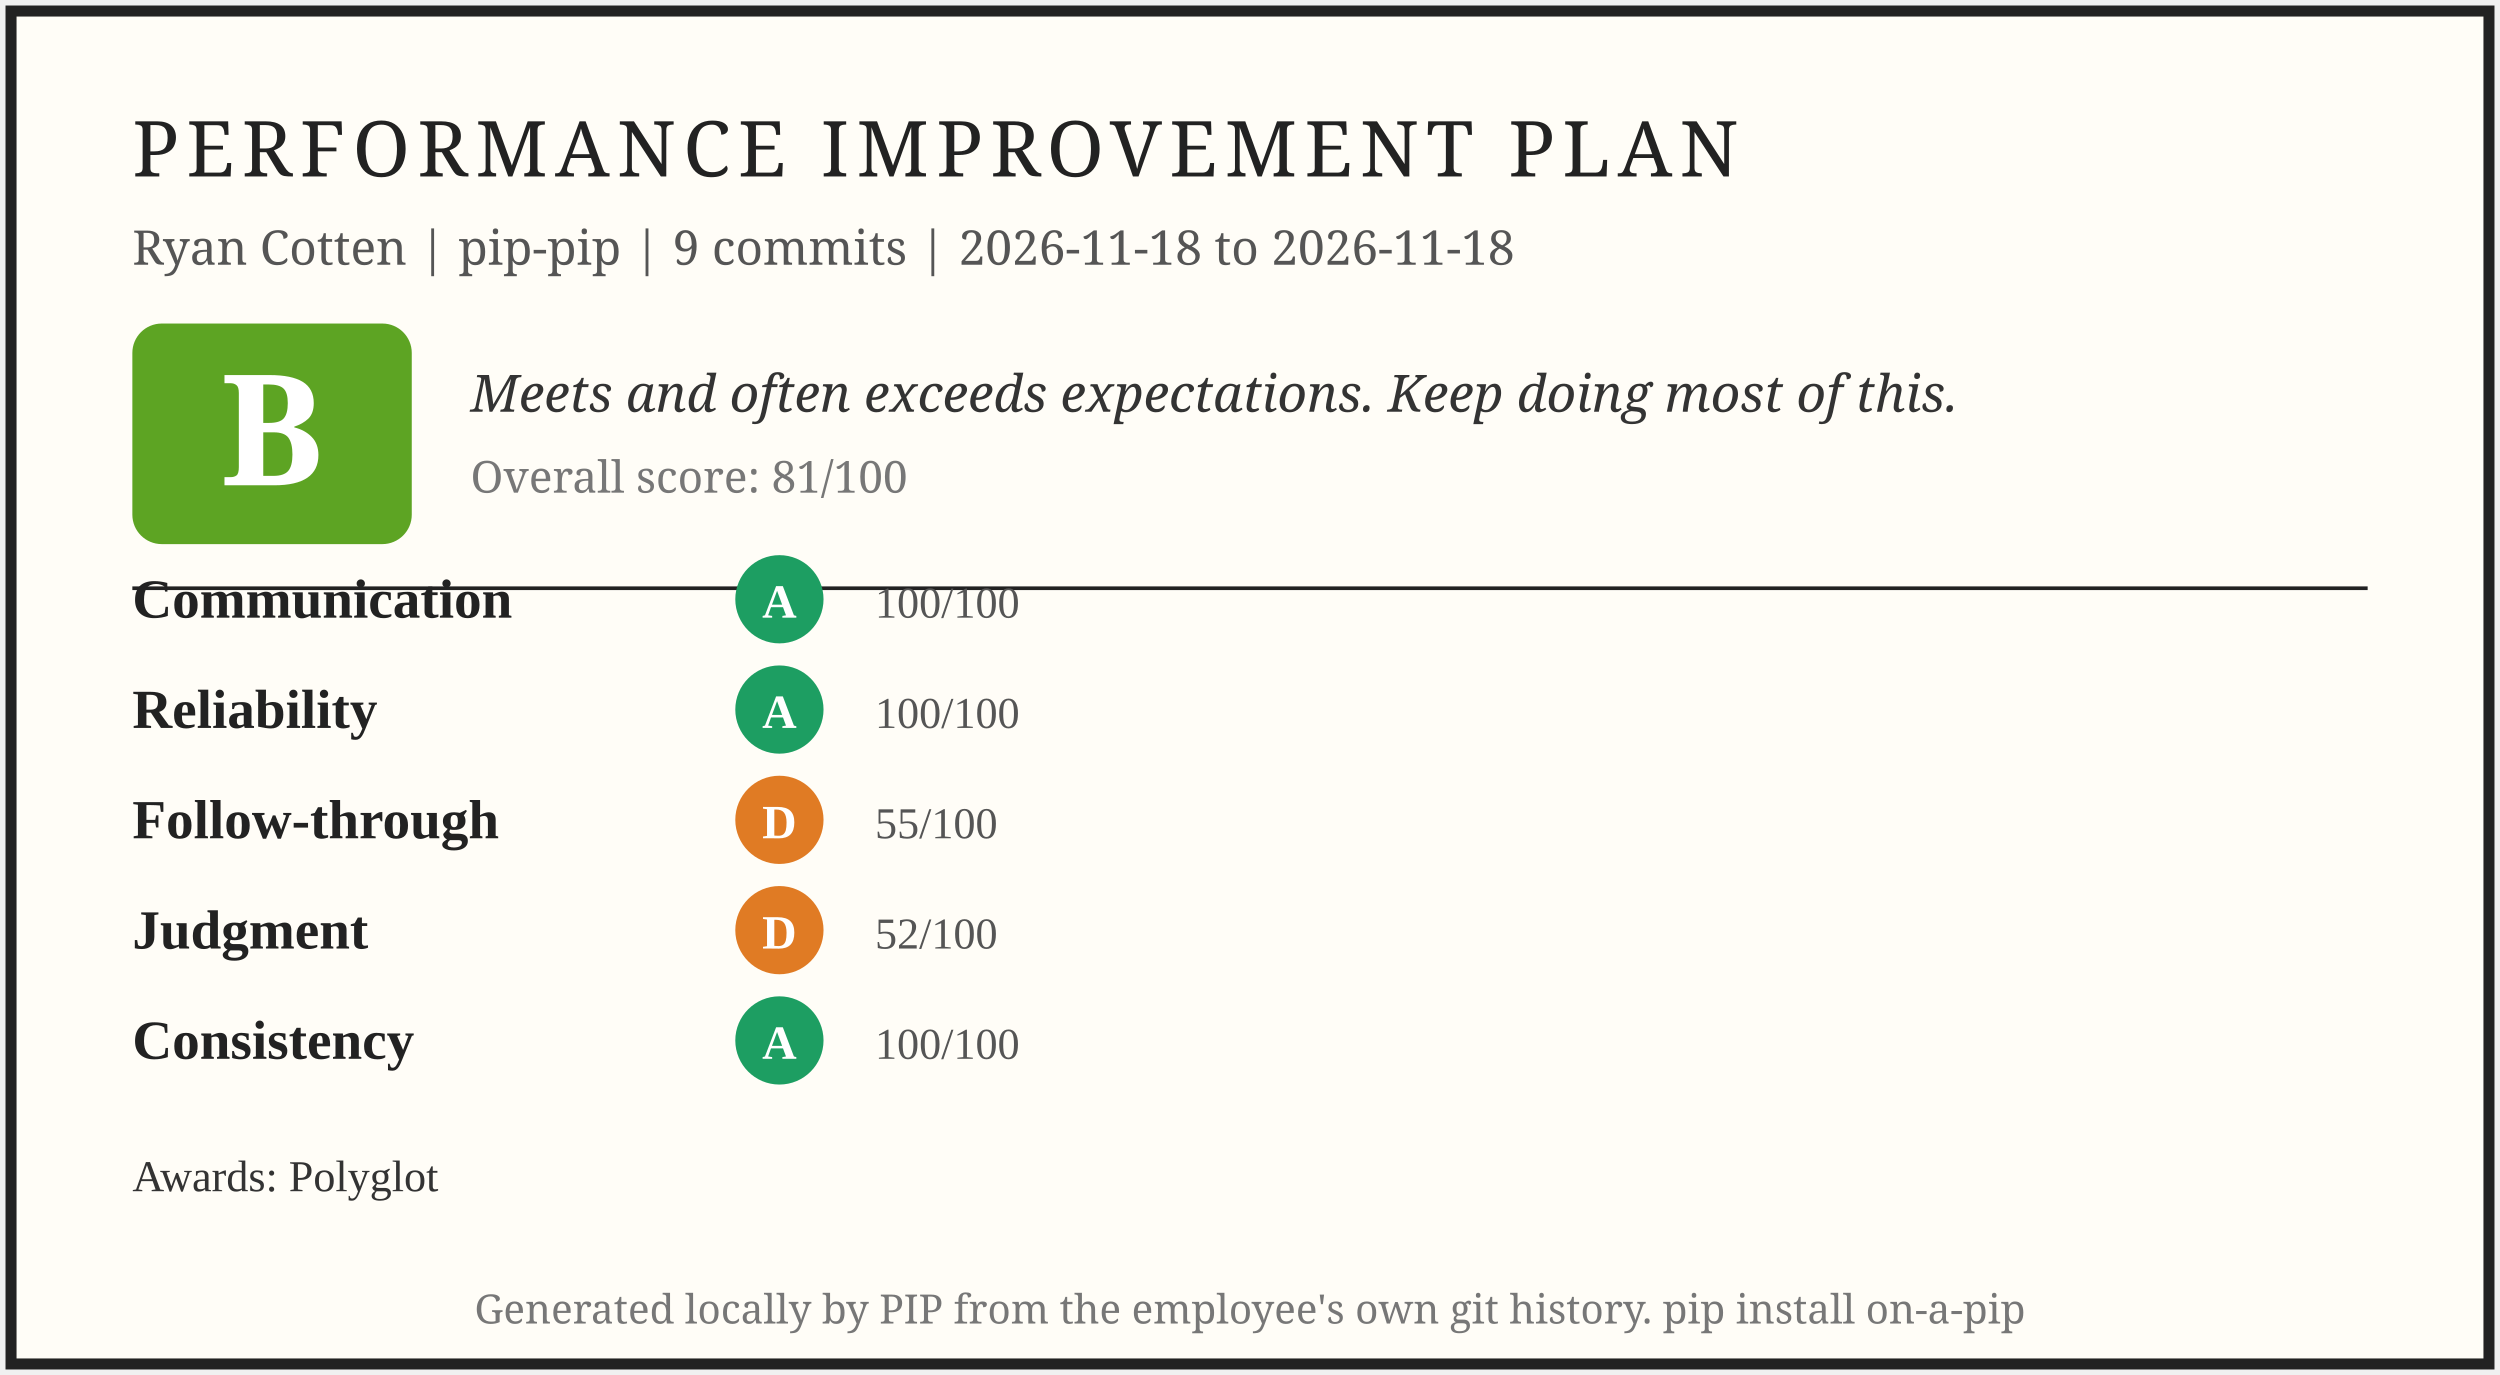
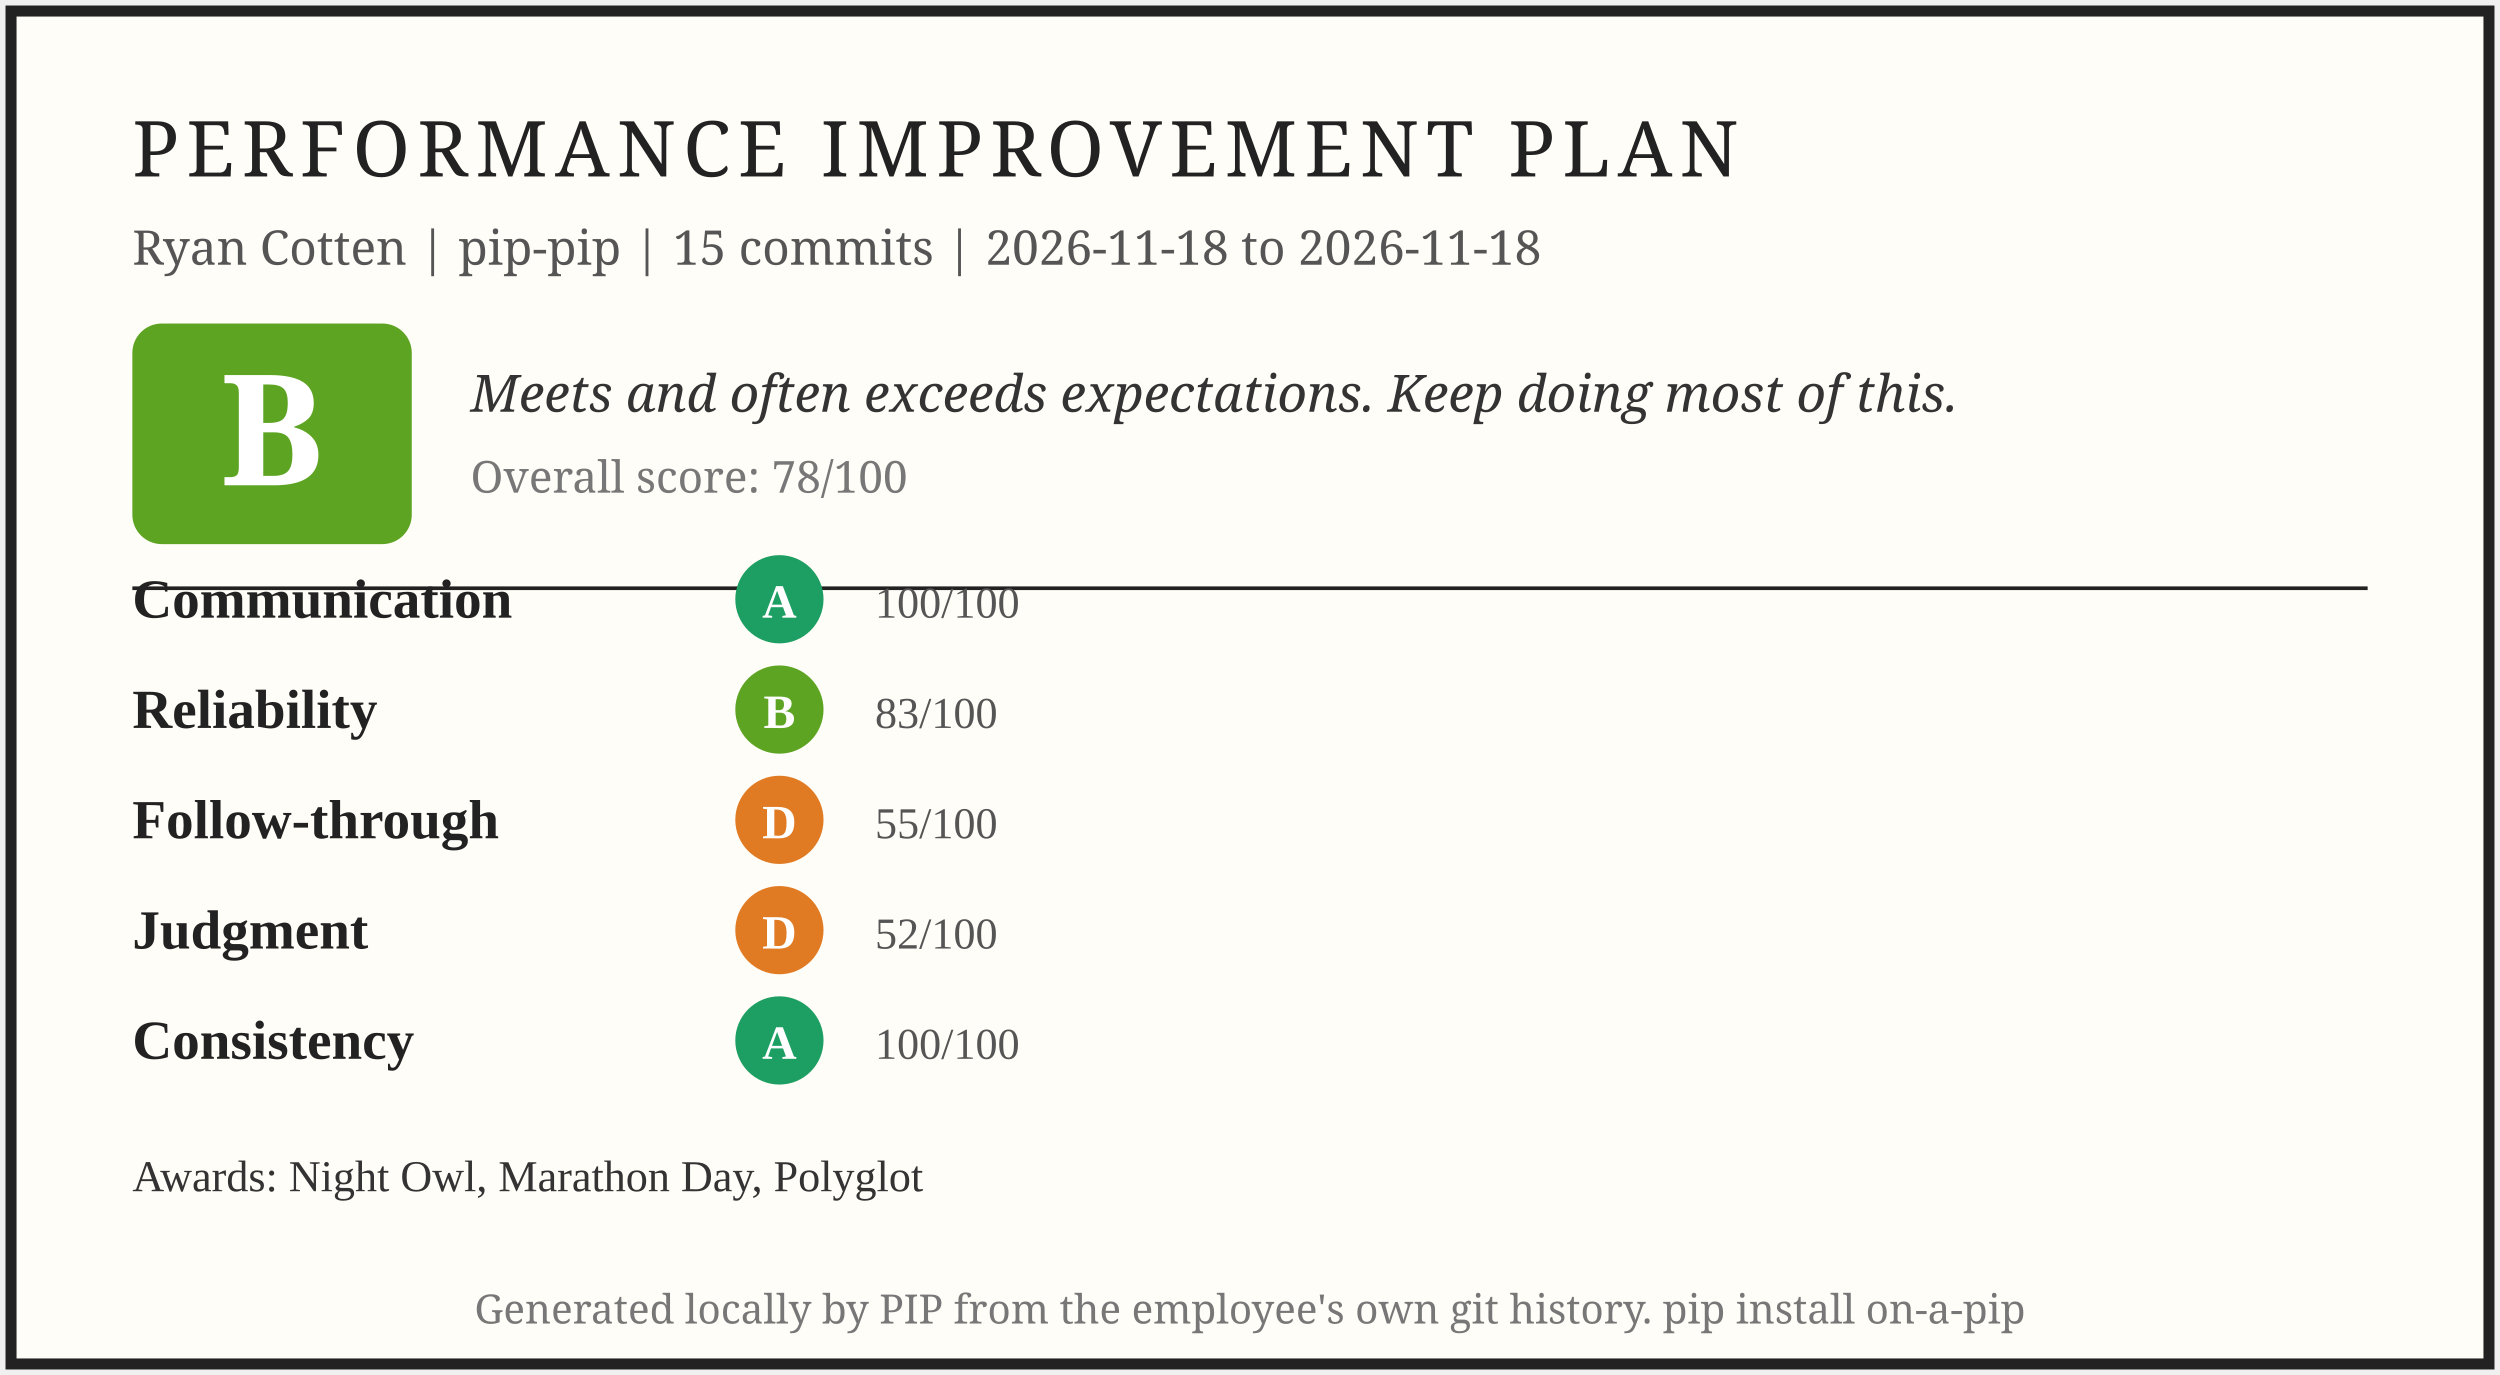
<svg xmlns="http://www.w3.org/2000/svg" width="680" height="374" viewBox="0 0 680 374" role="img" aria-label="PIP report card for Ryan Cotten">
  <rect x="3" y="3" width="674" height="368" fill="#fffdf7" stroke="#222" stroke-width="3" />
  <text x="36" y="48" font-family="Georgia, serif" font-size="21" letter-spacing="2" fill="#222">PERFORMANCE IMPROVEMENT PLAN</text>
-   <text x="36" y="72" font-family="Georgia, serif" font-size="13" fill="#555">Ryan Cotten | pip-pip | 9 commits | 2026-11-18 to 2026-11-18</text>
+   <text x="36" y="72" font-family="Georgia, serif" font-size="13" fill="#555">Ryan Cotten | pip-pip | 15 commits | 2026-11-18 to 2026-11-18</text>
  <rect x="36" y="88" width="76" height="60" rx="8" fill="#5da423" />
  <text x="74" y="132" font-family="Georgia, serif" font-size="42" font-weight="bold" fill="#fff" text-anchor="middle">B</text>
  <text x="128" y="112" font-family="Georgia, serif" font-size="14" font-style="italic" fill="#333">Meets and often exceeds expectations. Keep doing most of this.</text>
-   <text x="128" y="134" font-family="Georgia, serif" font-size="12" fill="#777">Overall score: 81/100</text>
+   <text x="128" y="134" font-family="Georgia, serif" font-size="12" fill="#777">Overall score: 78/100</text>
  <line x1="36" y1="160" x2="644" y2="160" stroke="#222" stroke-width="1" />
  <text x="36" y="168" font-size="15" font-weight="bold" fill="#222">Communication</text>
  <circle cx="212" cy="163" r="12" fill="#1d9e62" />
  <text x="212" y="168" font-size="13" font-weight="bold" fill="#fff" text-anchor="middle">A</text>
  <text x="238" y="168" font-size="12" fill="#555">100/100</text>
  <text x="36" y="198" font-size="15" font-weight="bold" fill="#222">Reliability</text>
-   <circle cx="212" cy="193" r="12" fill="#1d9e62" />
-   <text x="212" y="198" font-size="13" font-weight="bold" fill="#fff" text-anchor="middle">A</text>
-   <text x="238" y="198" font-size="12" fill="#555">100/100</text>
+   <circle cx="212" cy="193" r="12" fill="#5da423" />
+   <text x="212" y="198" font-size="13" font-weight="bold" fill="#fff" text-anchor="middle">B</text>
+   <text x="238" y="198" font-size="12" fill="#555">83/100</text>
  <text x="36" y="228" font-size="15" font-weight="bold" fill="#222">Follow-through</text>
  <circle cx="212" cy="223" r="12" fill="#e07b24" />
  <text x="212" y="228" font-size="13" font-weight="bold" fill="#fff" text-anchor="middle">D</text>
  <text x="238" y="228" font-size="12" fill="#555">55/100</text>
  <text x="36" y="258" font-size="15" font-weight="bold" fill="#222">Judgment</text>
  <circle cx="212" cy="253" r="12" fill="#e07b24" />
  <text x="212" y="258" font-size="13" font-weight="bold" fill="#fff" text-anchor="middle">D</text>
  <text x="238" y="258" font-size="12" fill="#555">52/100</text>
  <text x="36" y="288" font-size="15" font-weight="bold" fill="#222">Consistency</text>
  <circle cx="212" cy="283" r="12" fill="#1d9e62" />
  <text x="212" y="288" font-size="13" font-weight="bold" fill="#fff" text-anchor="middle">A</text>
  <text x="238" y="288" font-size="12" fill="#555">100/100</text>
-   <text x="36" y="324" font-size="12" fill="#333">Awards: Polyglot</text>
+   <text x="36" y="324" font-size="12" fill="#333">Awards: Night Owl, Marathon Day, Polyglot</text>
  <text x="340" y="360" font-family="Georgia, serif" font-size="11" fill="#777" text-anchor="middle">Generated locally by PIP from the employee's own git history. pip install on-a-pip</text>
</svg>
